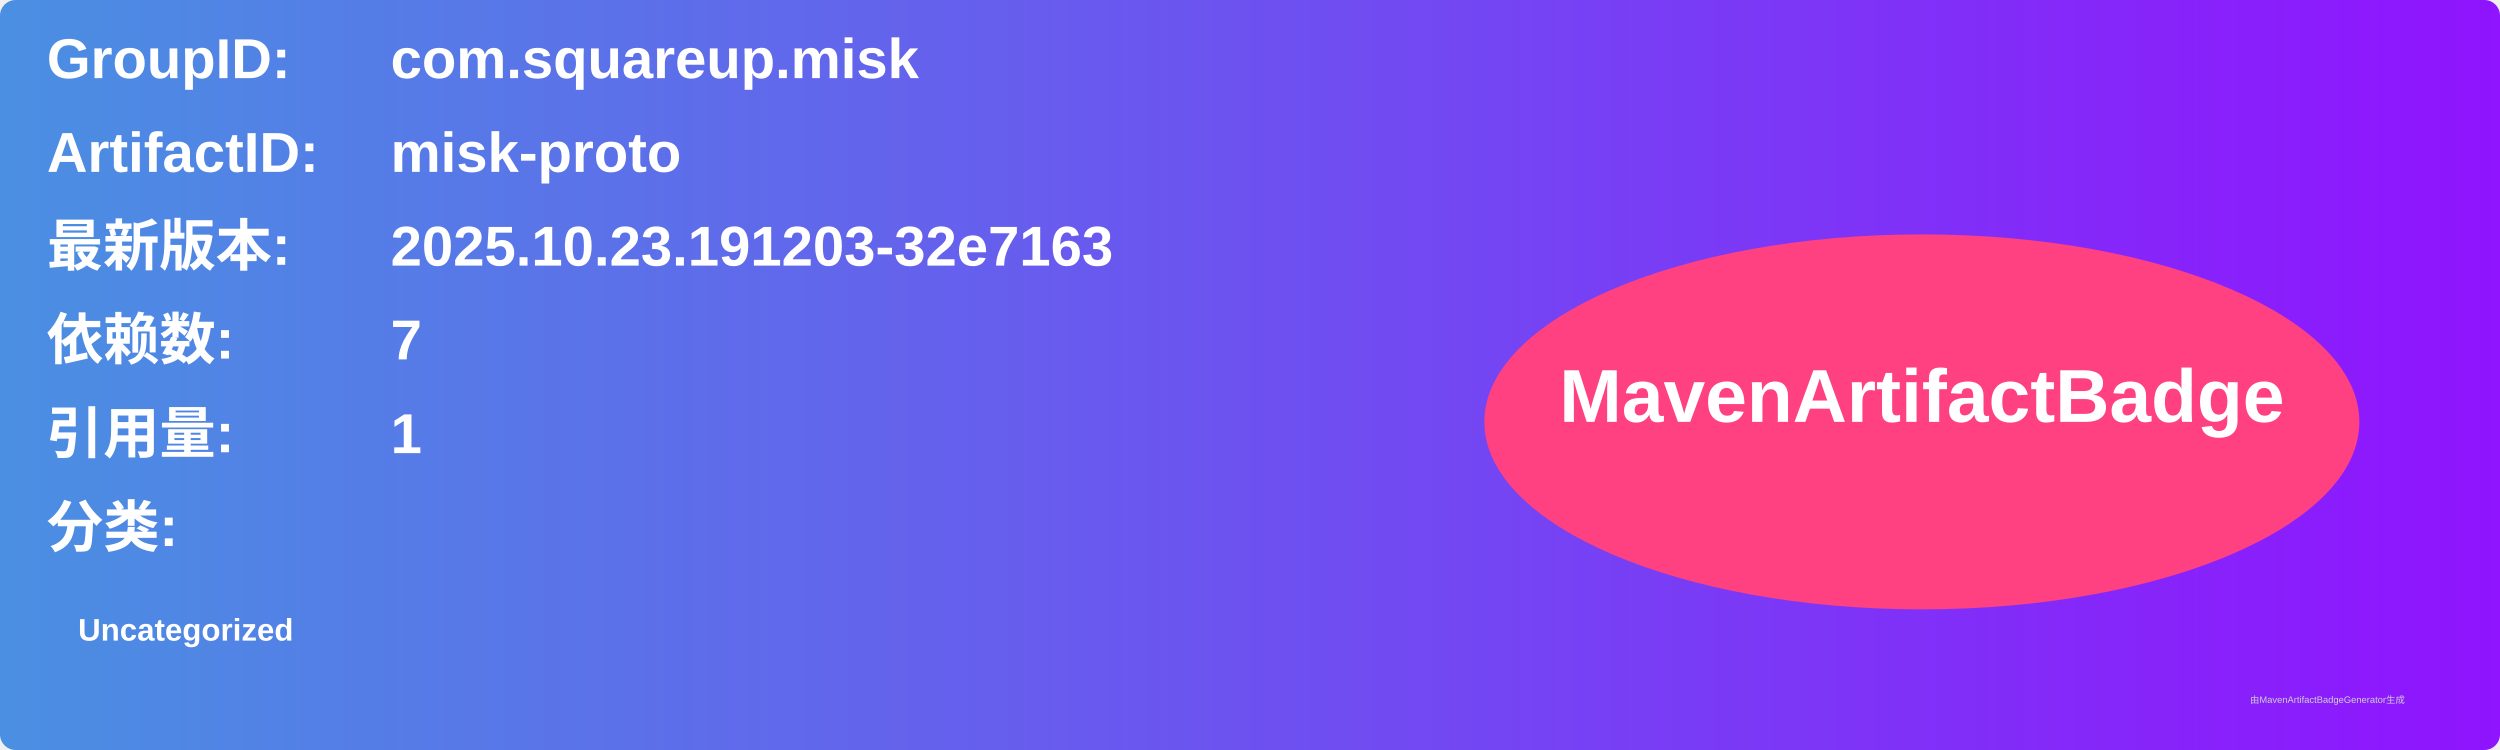
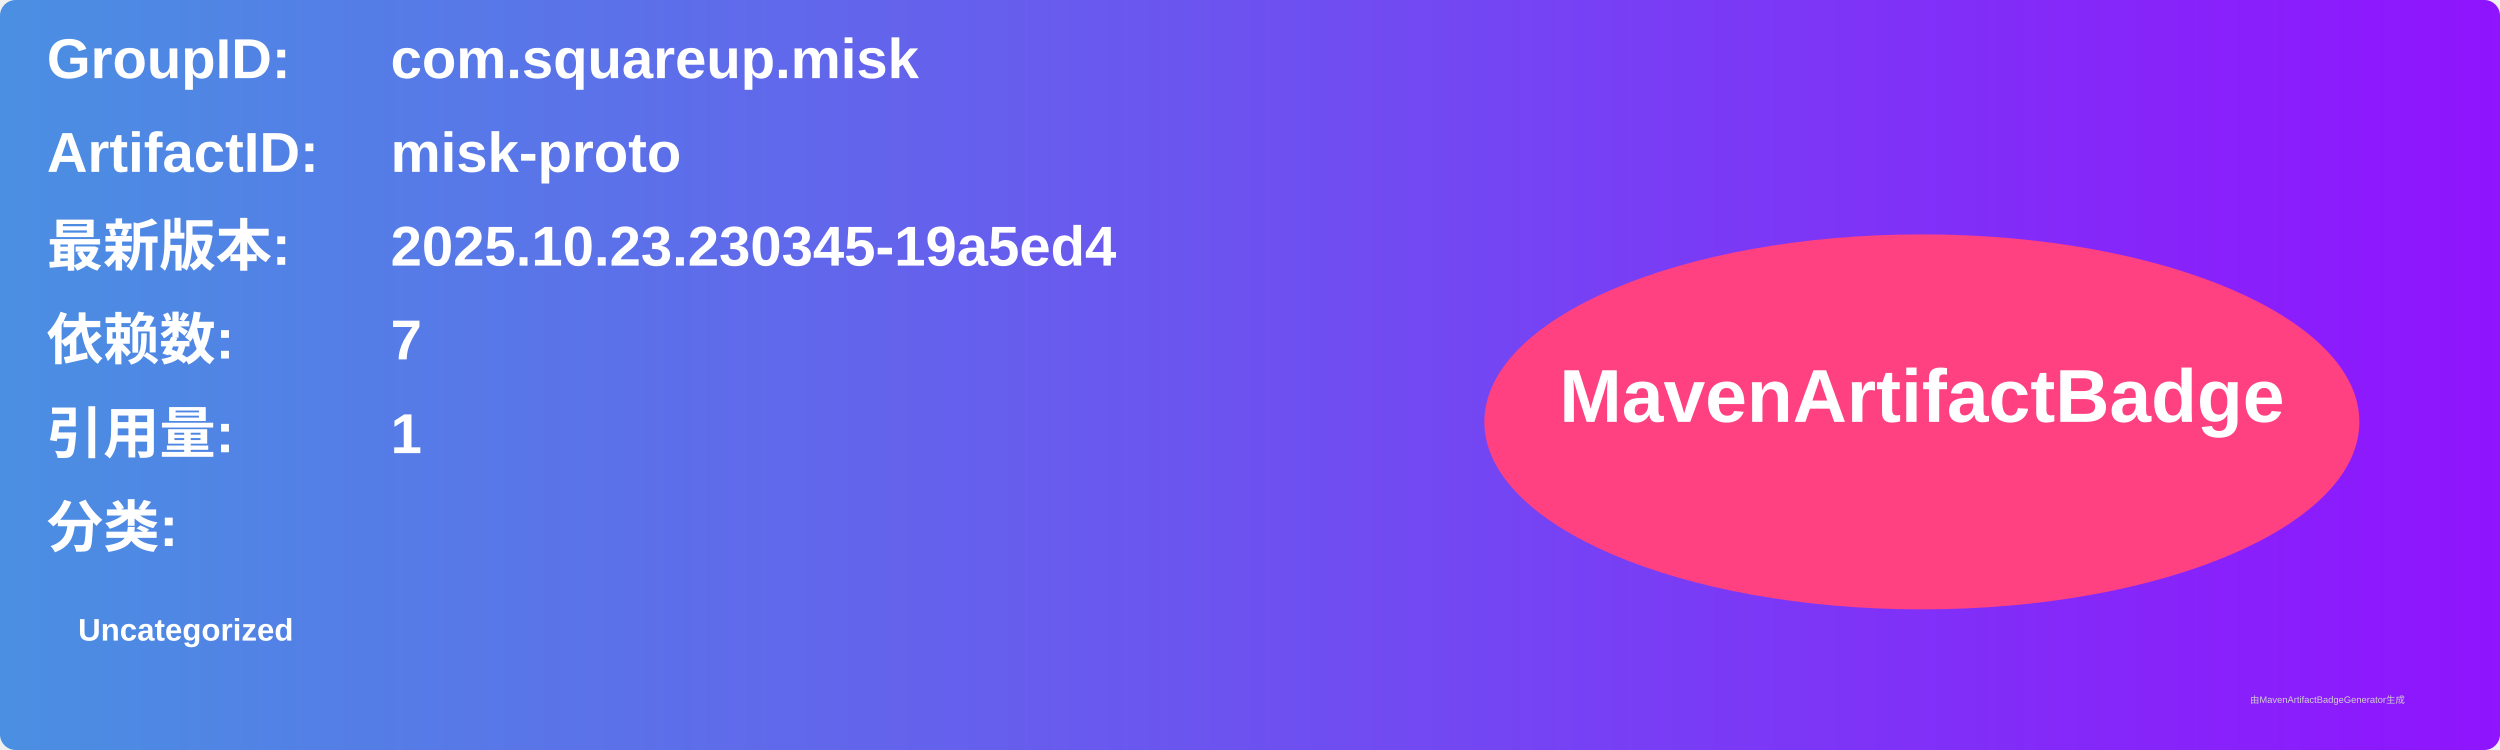
<svg xmlns="http://www.w3.org/2000/svg" width="800" height="240" viewBox="0 0 800 240">
  <linearGradient id="grad" x1="0%" y1="0%" x2="100%" y2="0%">
    <stop offset="0%" stop-color="#4a90e2" />
    <stop offset="100%" stop-color="#9013fe" />
  </linearGradient>
  <rect width="100%" height="100%" rx="5" ry="5" fill="url(#grad)" />
  <g transform="translate(15, 15)">
    <text x="0" y="10" font-family="Arial" font-size="18" fill="white" font-weight="bold" width="260">GroupID:</text>
    <text x="110" y="10" font-family="Arial" font-size="18" fill="white" font-weight="bold" width="460">com.squareup.misk</text>
    <text x="0" y="40" font-family="Arial" font-size="18" fill="white" font-weight="bold" width="260">ArtifactID:</text>
    <text x="110" y="40" font-family="Arial" font-size="18" fill="white" font-weight="bold" width="460">misk-proto</text>
    <text x="0" y="70" font-family="Arial" font-size="18" fill="white" font-weight="bold">最新版本:</text>
    <text x="110" y="70" font-family="Arial" font-size="18" fill="white" font-weight="bold">
-       <tspan font-weight="bold">2025.10.23.191203-32e7163</tspan>
+       <tspan font-weight="bold">2025.10.23.230345-19a5ed4</tspan>
    </text>
    <text x="0" y="100" font-family="Arial" font-size="18" fill="white" font-weight="bold">依赖数: </text>
    <text x="110" y="100" font-family="Arial" font-size="18" fill="white">
      <tspan font-weight="bold">7</tspan>
    </text>
    <text x="0" y="130" font-family="Arial" font-size="18" fill="white" font-weight="bold">引用量: </text>
    <text x="110" y="130" font-family="Arial" font-size="18" fill="white">
      <tspan font-weight="bold">1</tspan>
    </text>
    <text x="0" y="160" font-family="Arial" font-size="18" fill="white" font-weight="bold">分类:</text>
    <text x="10" y="190" font-family="Arial" font-size="10" fill="white">
      <tspan font-weight="bold">Uncategorized</tspan>
    </text>
    <ellipse cx="600" cy="120" rx="140" ry="60" fill="#ff4081" />
    <text x="600" y="120" text-anchor="middle" font-family="Arial" font-size="24" fill="white" font-weight="bold">MavenArtifactBadge</text>
  </g>
  <text x="720" y="225" font-family="Arial" font-size="3" fill="#d0d0d0">由MavenArtifactBadgeGenerator生成</text>
</svg>
